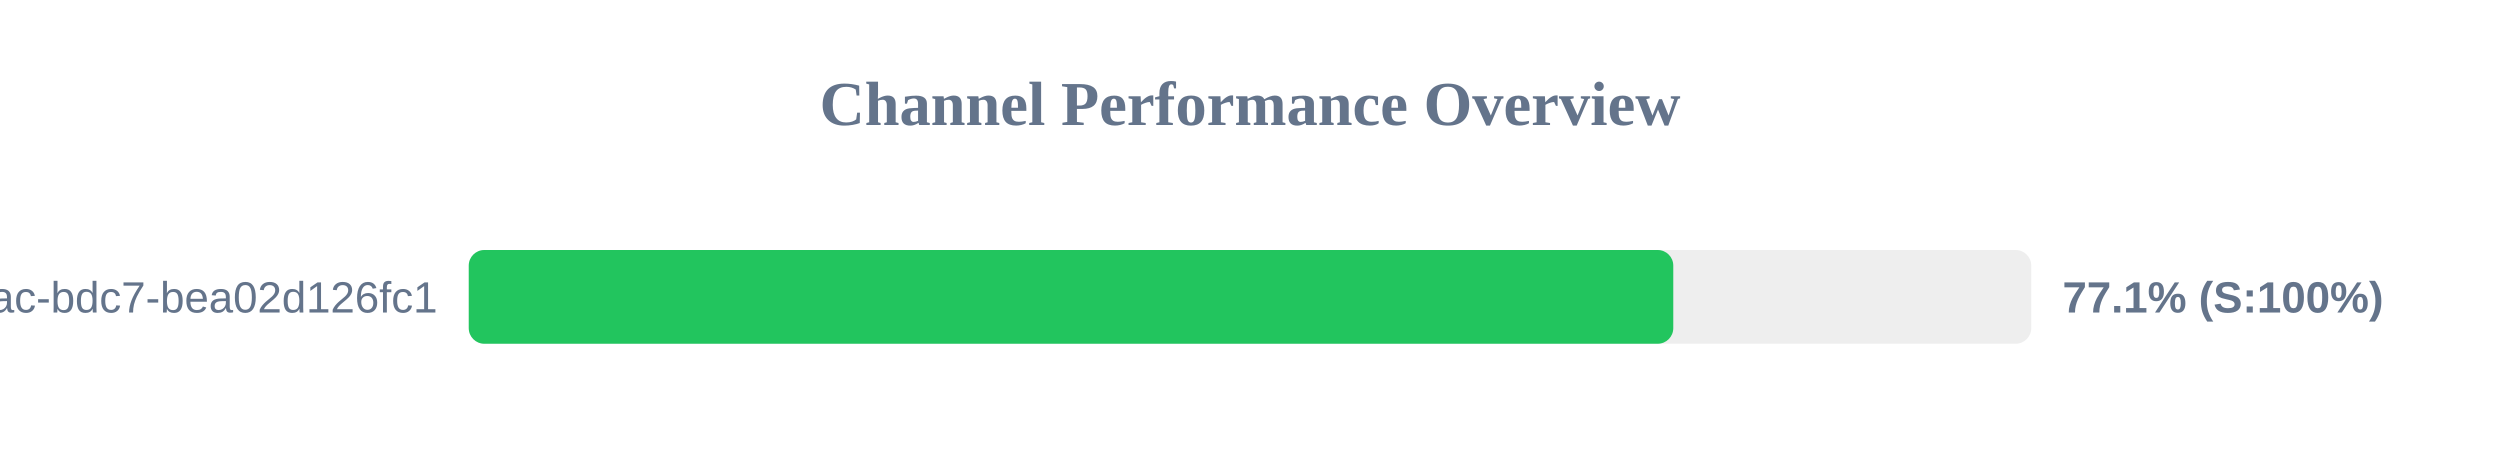
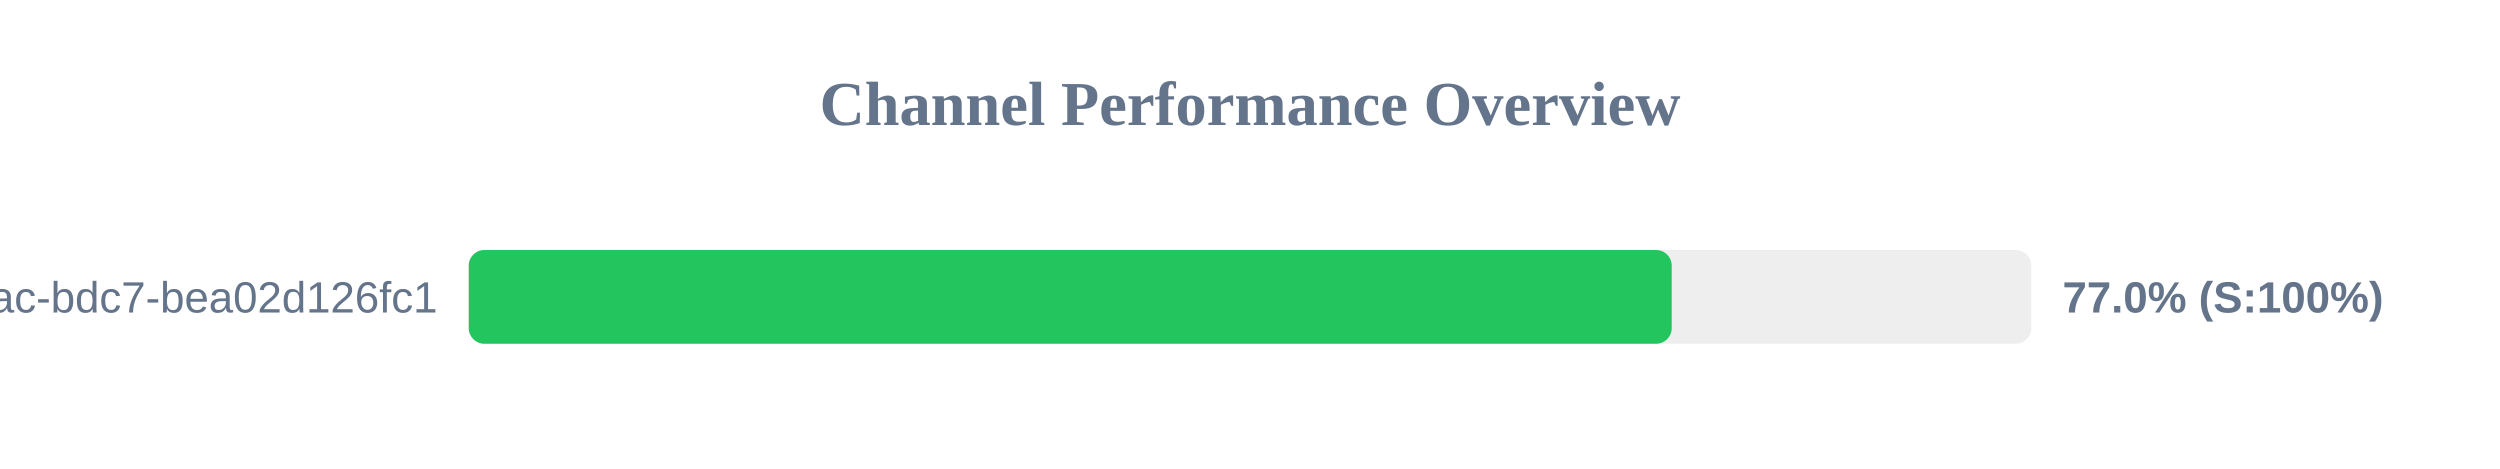
<svg xmlns="http://www.w3.org/2000/svg" width="800" height="150" version="1.1">
  <style>
        .row { font: 14px Arial; fill: #64748b; }
        .score { font: bold 14px Arial; fill: #64748b; }
    </style>
  <text x="400" y="40" text-anchor="middle" font-size="20px" font-weight="bold" fill="#64748b">Channel Performance Overview</text>
  <rect x="150" y="80" width="500" height="30" fill="#eee" rx="5" />
-   <rect x="150" y="80" width="385.45" height="30" fill="#22c55e" rx="5" />
+   <rect x="150" y="80" width="384.95" height="30" fill="#22c55e" rx="5" />
  <text x="140" y="100" text-anchor="end" class="row">?uuid=e31ad3e6-e341-42ac-bdc7-bea02d126fc1</text>
-   <text x="660" y="100" text-anchor="start" class="score">77.1% (S:100%)</text>
+   <text x="660" y="100" text-anchor="start" class="score">77.0% (S:100%)</text>
</svg>
